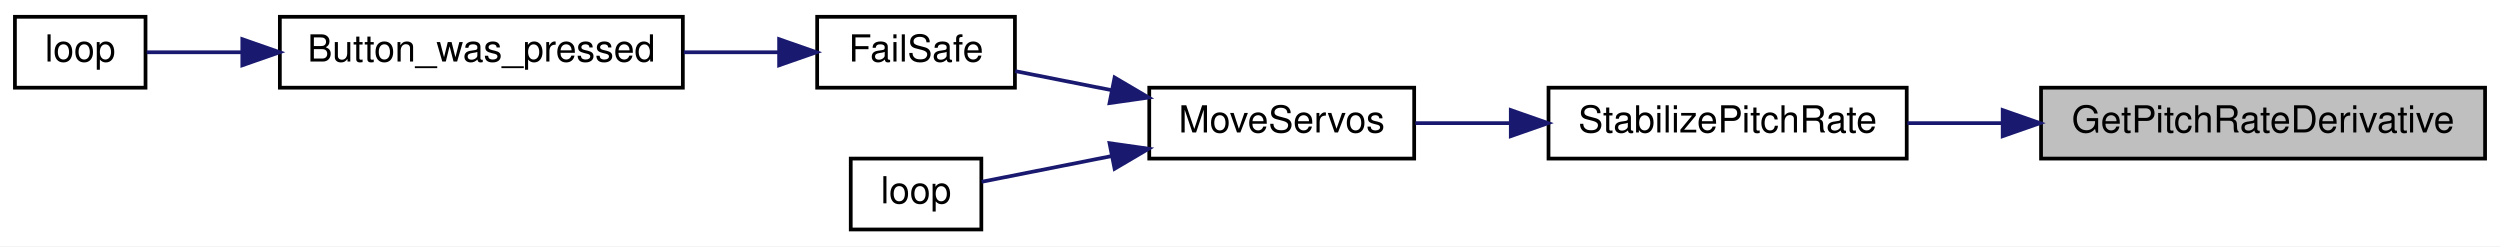
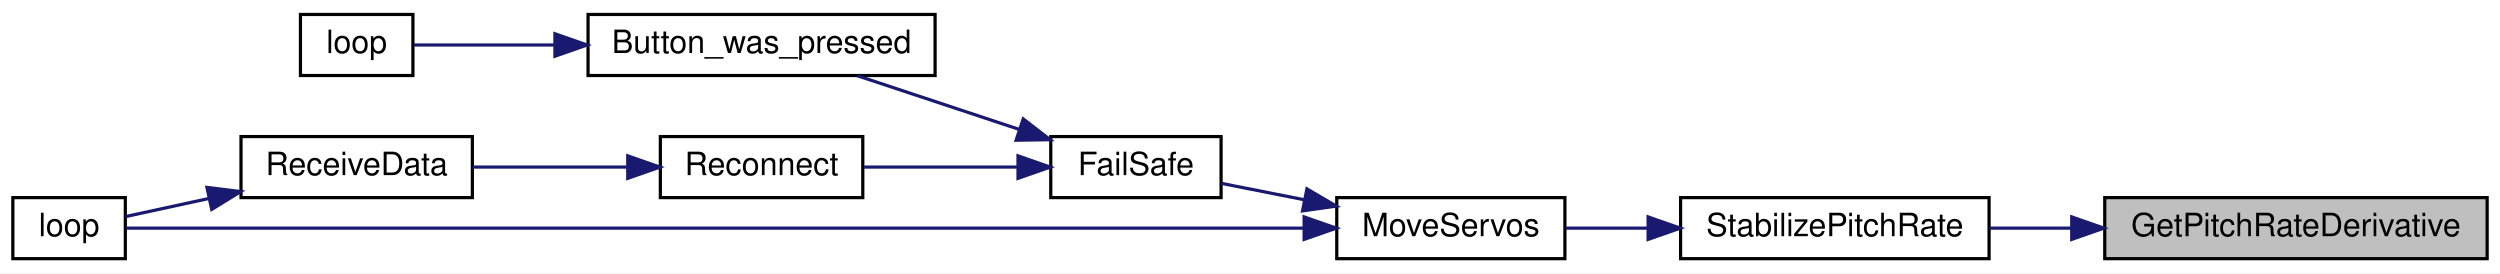
- <svg xmlns="http://www.w3.org/2000/svg" xmlns:xlink="http://www.w3.org/1999/xlink" width="670pt" height="66pt" viewBox="0.00 0.00 670.00 66.00">
-   <g id="graph0" class="graph" transform="scale(1 1) rotate(0) translate(4 62)">
-     <polygon fill="white" stroke="transparent" points="-4,4 -4,-62 666,-62 666,4 -4,4" />
+ <svg xmlns="http://www.w3.org/2000/svg" xmlns:xlink="http://www.w3.org/1999/xlink" width="778pt" height="85pt" viewBox="0.00 0.00 778.00 85.00">
+   <g id="graph0" class="graph" transform="scale(1 1) rotate(0) translate(4 81)">
+     <polygon fill="white" stroke="transparent" points="-4,4 -4,-81 774,-81 774,4 -4,4" />
    <g id="node1" class="node">
      <g id="a_node1">
        <a xlink:title=" ">
-           <polygon fill="#bfbfbf" stroke="black" points="543,-19.5 543,-38.5 662,-38.5 662,-19.5 543,-19.5" />
-           <text text-anchor="middle" x="602.5" y="-26.5" font-family="Helvetica,sans-Serif" font-size="10.00">GetPitchRateDerivative</text>
+           <polygon fill="#bfbfbf" stroke="black" points="651,-0.5 651,-19.5 770,-19.5 770,-0.5 651,-0.5" />
+           <text text-anchor="middle" x="710.5" y="-7.5" font-family="Helvetica,sans-Serif" font-size="10.00">GetPitchRateDerivative</text>
        </a>
      </g>
    </g>
    <g id="node2" class="node">
      <g id="a_node2">
        <a xlink:href="imu_8h.html#a49760866b31e1d6fdc7354d0bfe1e214" target="_top" xlink:title=" ">
-           <polygon fill="white" stroke="black" points="411,-19.5 411,-38.5 507,-38.5 507,-19.5 411,-19.5" />
-           <text text-anchor="middle" x="459" y="-26.5" font-family="Helvetica,sans-Serif" font-size="10.00">StabilizePitchRate</text>
+           <polygon fill="white" stroke="black" points="519,-0.5 519,-19.5 615,-19.5 615,-0.5 519,-0.5" />
+           <text text-anchor="middle" x="567" y="-7.5" font-family="Helvetica,sans-Serif" font-size="10.00">StabilizePitchRate</text>
        </a>
      </g>
    </g>
    <g id="edge1" class="edge">
-       <path fill="none" stroke="midnightblue" d="M532.65,-29C524.03,-29 515.37,-29 507.18,-29" />
-       <polygon fill="midnightblue" stroke="midnightblue" points="532.72,-32.5 542.72,-29 532.72,-25.5 532.72,-32.5" />
+       <path fill="none" stroke="midnightblue" d="M640.65,-10C632.03,-10 623.37,-10 615.18,-10" />
+       <polygon fill="midnightblue" stroke="midnightblue" points="640.72,-13.5 650.72,-10 640.72,-6.5 640.72,-13.5" />
    </g>
    <g id="node3" class="node">
      <g id="a_node3">
        <a xlink:href="_receiver_code_2src_2main_8cpp.html#a6f2443a0666140cf4d8b7352bb3b793c" target="_top" xlink:title=" ">
-           <polygon fill="white" stroke="black" points="304,-19.5 304,-38.5 375,-38.5 375,-19.5 304,-19.5" />
-           <text text-anchor="middle" x="339.5" y="-26.5" font-family="Helvetica,sans-Serif" font-size="10.00">MoveServos</text>
+           <polygon fill="white" stroke="black" points="412,-0.5 412,-19.5 483,-19.5 483,-0.5 412,-0.5" />
+           <text text-anchor="middle" x="447.5" y="-7.5" font-family="Helvetica,sans-Serif" font-size="10.00">MoveServos</text>
        </a>
      </g>
    </g>
    <g id="edge2" class="edge">
-       <path fill="none" stroke="midnightblue" d="M400.75,-29C392.07,-29 383.34,-29 375.32,-29" />
-       <polygon fill="midnightblue" stroke="midnightblue" points="400.89,-32.5 410.89,-29 400.89,-25.5 400.89,-32.5" />
+       <path fill="none" stroke="midnightblue" d="M508.75,-10C500.07,-10 491.34,-10 483.32,-10" />
+       <polygon fill="midnightblue" stroke="midnightblue" points="508.89,-13.5 518.89,-10 508.89,-6.5 508.89,-13.5" />
    </g>
    <g id="node4" class="node">
      <g id="a_node4">
        <a xlink:href="_receiver_code_2src_2main_8cpp.html#a42318598726782ebb2e1857f167c8cda" target="_top" xlink:title=" ">
-           <polygon fill="white" stroke="black" points="215,-38.5 215,-57.5 268,-57.5 268,-38.5 215,-38.5" />
-           <text text-anchor="middle" x="241.5" y="-45.5" font-family="Helvetica,sans-Serif" font-size="10.00">FailSafe</text>
+           <polygon fill="white" stroke="black" points="323,-19.5 323,-38.5 376,-38.5 376,-19.5 323,-19.5" />
+           <text text-anchor="middle" x="349.5" y="-26.5" font-family="Helvetica,sans-Serif" font-size="10.00">FailSafe</text>
        </a>
      </g>
    </g>
    <g id="edge3" class="edge">
-       <path fill="none" stroke="midnightblue" d="M293.95,-37.82C285.07,-39.57 276.04,-41.36 268.07,-42.94" />
-       <polygon fill="midnightblue" stroke="midnightblue" points="294.71,-41.23 303.84,-35.86 293.35,-34.37 294.71,-41.23" />
+       <path fill="none" stroke="midnightblue" d="M401.95,-18.82C393.07,-20.57 384.04,-22.36 376.07,-23.94" />
+       <polygon fill="midnightblue" stroke="midnightblue" points="402.71,-22.23 411.84,-16.86 401.35,-15.37 402.71,-22.23" />
+     </g>
+     <g id="node9" class="node">
+       <g id="a_node9">
+         <a xlink:href="_receiver_code_2src_2main_8cpp.html#afe461d27b9c48d5921c00d521181f12f" target="_top" xlink:title=" ">
+           <polygon fill="white" stroke="black" points="0,-0.5 0,-19.5 35,-19.5 35,-0.5 0,-0.5" />
+           <text text-anchor="middle" x="17.5" y="-7.5" font-family="Helvetica,sans-Serif" font-size="10.00">loop</text>
+         </a>
+       </g>
+     </g>
+     <g id="edge9" class="edge">
+       <path fill="none" stroke="midnightblue" d="M401.58,-10C308.13,-10 96.43,-10 35.31,-10" />
+       <polygon fill="midnightblue" stroke="midnightblue" points="401.84,-13.5 411.84,-10 401.84,-6.5 401.84,-13.5" />
+     </g>
+     <g id="node5" class="node">
+       <g id="a_node5">
+         <a xlink:href="_transmitter_code_2src_2main_8cpp.html#aed6c682ed45951f95e0b02cf6b570da2" target="_top" xlink:title=" ">
+           <polygon fill="white" stroke="black" points="179,-57.5 179,-76.5 287,-76.5 287,-57.5 179,-57.5" />
+           <text text-anchor="middle" x="233" y="-64.5" font-family="Helvetica,sans-Serif" font-size="10.00">Button_was_pressed</text>
+         </a>
+       </g>
+     </g>
+     <g id="edge4" class="edge">
+       <path fill="none" stroke="midnightblue" d="M313.16,-40.73C297,-46.09 278.11,-52.36 262.83,-57.43" />
+       <polygon fill="midnightblue" stroke="midnightblue" points="314.42,-44 322.8,-37.53 312.21,-37.36 314.42,-44" />
    </g>
    <g id="node7" class="node">
      <g id="a_node7">
-         <a xlink:href="_receiver_code_2src_2main_8cpp.html#afe461d27b9c48d5921c00d521181f12f" target="_top" xlink:title=" ">
-           <polygon fill="white" stroke="black" points="224,-0.5 224,-19.5 259,-19.5 259,-0.5 224,-0.5" />
-           <text text-anchor="middle" x="241.5" y="-7.5" font-family="Helvetica,sans-Serif" font-size="10.00">loop</text>
+         <a xlink:href="radio_8h.html#a692b8b0727e0db358f99c7bf4e8235c0" target="_top" xlink:title=" ">
+           <polygon fill="white" stroke="black" points="201.5,-19.5 201.5,-38.5 264.5,-38.5 264.5,-19.5 201.5,-19.5" />
+           <text text-anchor="middle" x="233" y="-26.5" font-family="Helvetica,sans-Serif" font-size="10.00">Reconnect</text>
        </a>
      </g>
    </g>
    <g id="edge6" class="edge">
-       <path fill="none" stroke="midnightblue" d="M293.99,-20.19C281.55,-17.73 268.79,-15.2 259.08,-13.28" />
-       <polygon fill="midnightblue" stroke="midnightblue" points="293.35,-23.63 303.84,-22.14 294.71,-16.77 293.35,-23.63" />
-     </g>
-     <g id="node5" class="node">
-       <g id="a_node5">
-         <a xlink:href="_transmitter_code_2src_2main_8cpp.html#aed6c682ed45951f95e0b02cf6b570da2" target="_top" xlink:title=" ">
-           <polygon fill="white" stroke="black" points="71,-38.5 71,-57.5 179,-57.5 179,-38.5 71,-38.5" />
-           <text text-anchor="middle" x="125" y="-45.5" font-family="Helvetica,sans-Serif" font-size="10.00">Button_was_pressed</text>
-         </a>
-       </g>
-     </g>
-     <g id="edge4" class="edge">
-       <path fill="none" stroke="midnightblue" d="M204.65,-48C196.58,-48 187.85,-48 179.25,-48" />
-       <polygon fill="midnightblue" stroke="midnightblue" points="204.8,-51.5 214.8,-48 204.8,-44.5 204.8,-51.5" />
+       <path fill="none" stroke="midnightblue" d="M312.65,-29C297.33,-29 279.63,-29 264.9,-29" />
+       <polygon fill="midnightblue" stroke="midnightblue" points="312.8,-32.5 322.8,-29 312.8,-25.5 312.8,-32.5" />
    </g>
    <g id="node6" class="node">
      <g id="a_node6">
        <a xlink:href="_transmitter_code_2src_2main_8cpp.html#afe461d27b9c48d5921c00d521181f12f" target="_top" xlink:title=" ">
-           <polygon fill="white" stroke="black" points="0,-38.5 0,-57.5 35,-57.5 35,-38.5 0,-38.5" />
-           <text text-anchor="middle" x="17.5" y="-45.5" font-family="Helvetica,sans-Serif" font-size="10.00">loop</text>
+           <polygon fill="white" stroke="black" points="89.5,-57.5 89.5,-76.5 124.5,-76.5 124.5,-57.5 89.5,-57.5" />
+           <text text-anchor="middle" x="107" y="-64.5" font-family="Helvetica,sans-Serif" font-size="10.00">loop</text>
        </a>
      </g>
    </g>
    <g id="edge5" class="edge">
-       <path fill="none" stroke="midnightblue" d="M60.7,-48C51.38,-48 42.51,-48 35.33,-48" />
-       <polygon fill="midnightblue" stroke="midnightblue" points="60.94,-51.5 70.94,-48 60.94,-44.5 60.94,-51.5" />
+       <path fill="none" stroke="midnightblue" d="M168.61,-67C152.38,-67 136.28,-67 124.76,-67" />
+       <polygon fill="midnightblue" stroke="midnightblue" points="168.69,-70.5 178.69,-67 168.69,-63.5 168.69,-70.5" />
+     </g>
+     <g id="node8" class="node">
+       <g id="a_node8">
+         <a xlink:href="_receiver_code_2src_2main_8cpp.html#a06807a4f185694d37f774702ba74db0a" target="_top" xlink:title=" ">
+           <polygon fill="white" stroke="black" points="71,-19.5 71,-38.5 143,-38.5 143,-19.5 71,-19.5" />
+           <text text-anchor="middle" x="107" y="-26.5" font-family="Helvetica,sans-Serif" font-size="10.00">ReceiveData</text>
+         </a>
+       </g>
+     </g>
+     <g id="edge7" class="edge">
+       <path fill="none" stroke="midnightblue" d="M191,-29C175.5,-29 158.03,-29 143.12,-29" />
+       <polygon fill="midnightblue" stroke="midnightblue" points="191.35,-32.5 201.35,-29 191.35,-25.5 191.35,-32.5" />
+     </g>
+     <g id="edge8" class="edge">
+       <path fill="none" stroke="midnightblue" d="M60.94,-19.22C51.7,-17.21 42.54,-15.22 35.11,-13.61" />
+       <polygon fill="midnightblue" stroke="midnightblue" points="60.4,-22.68 70.91,-21.38 61.89,-15.84 60.4,-22.68" />
    </g>
  </g>
</svg>
